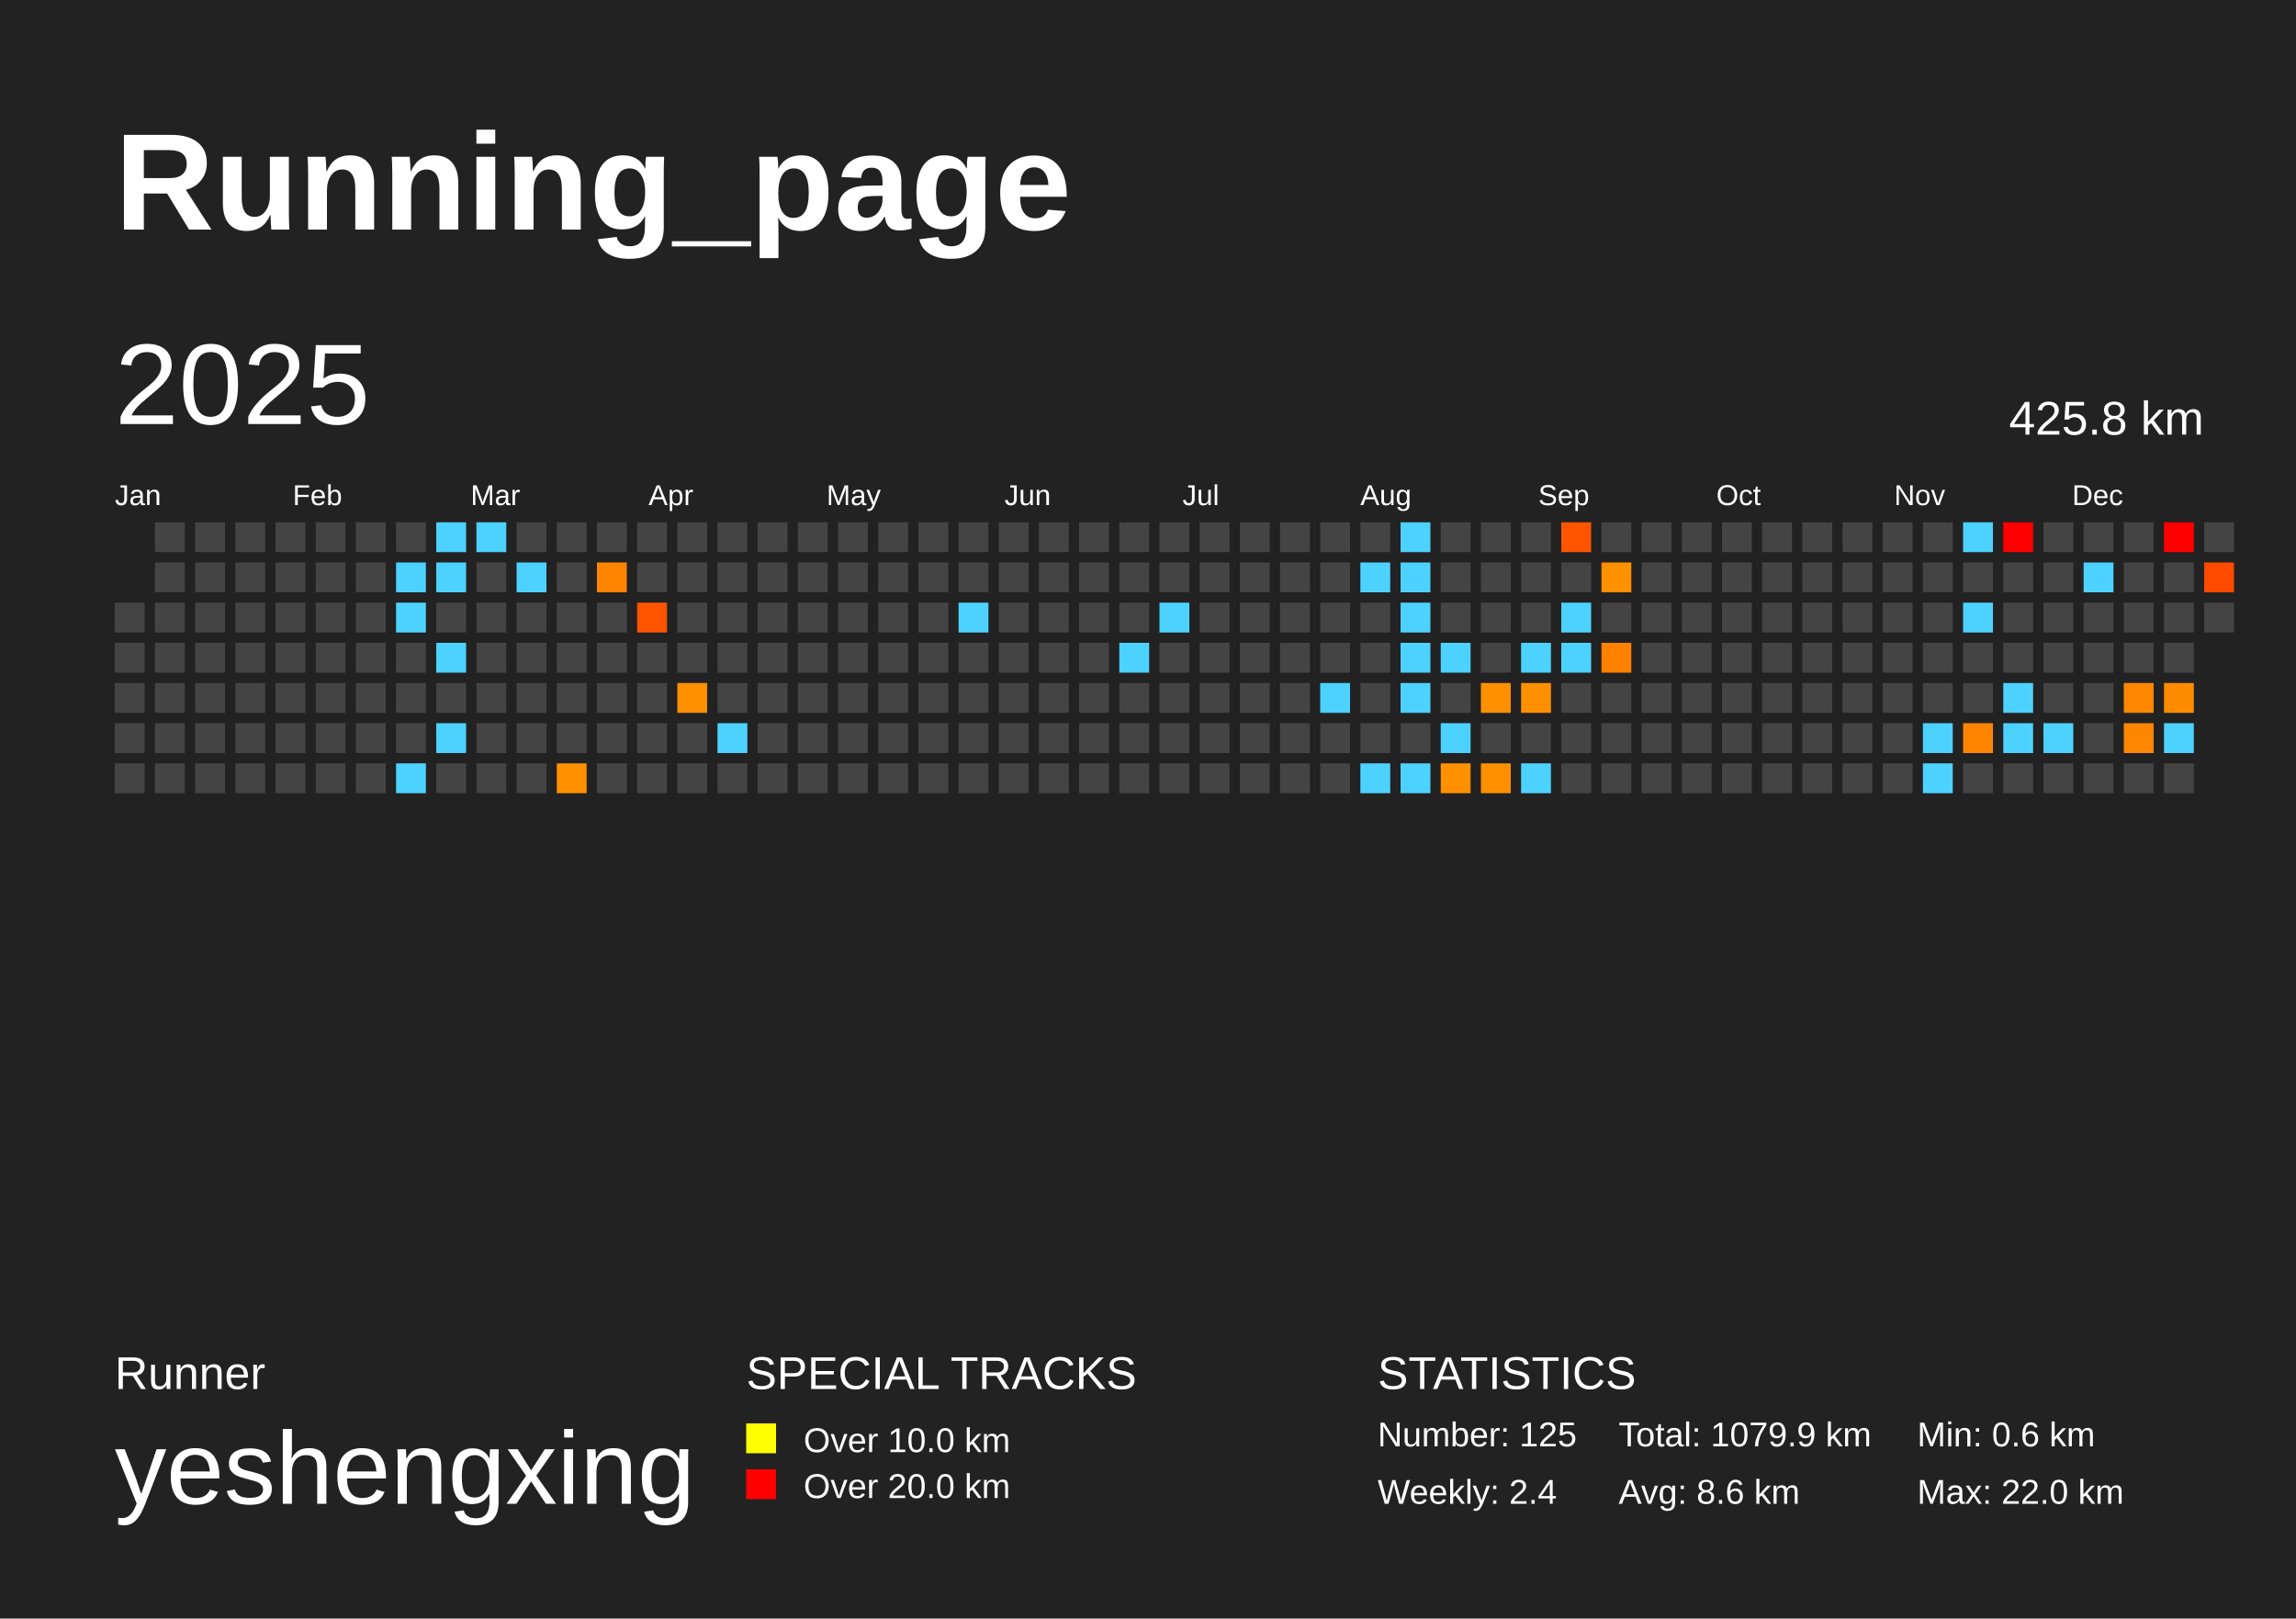
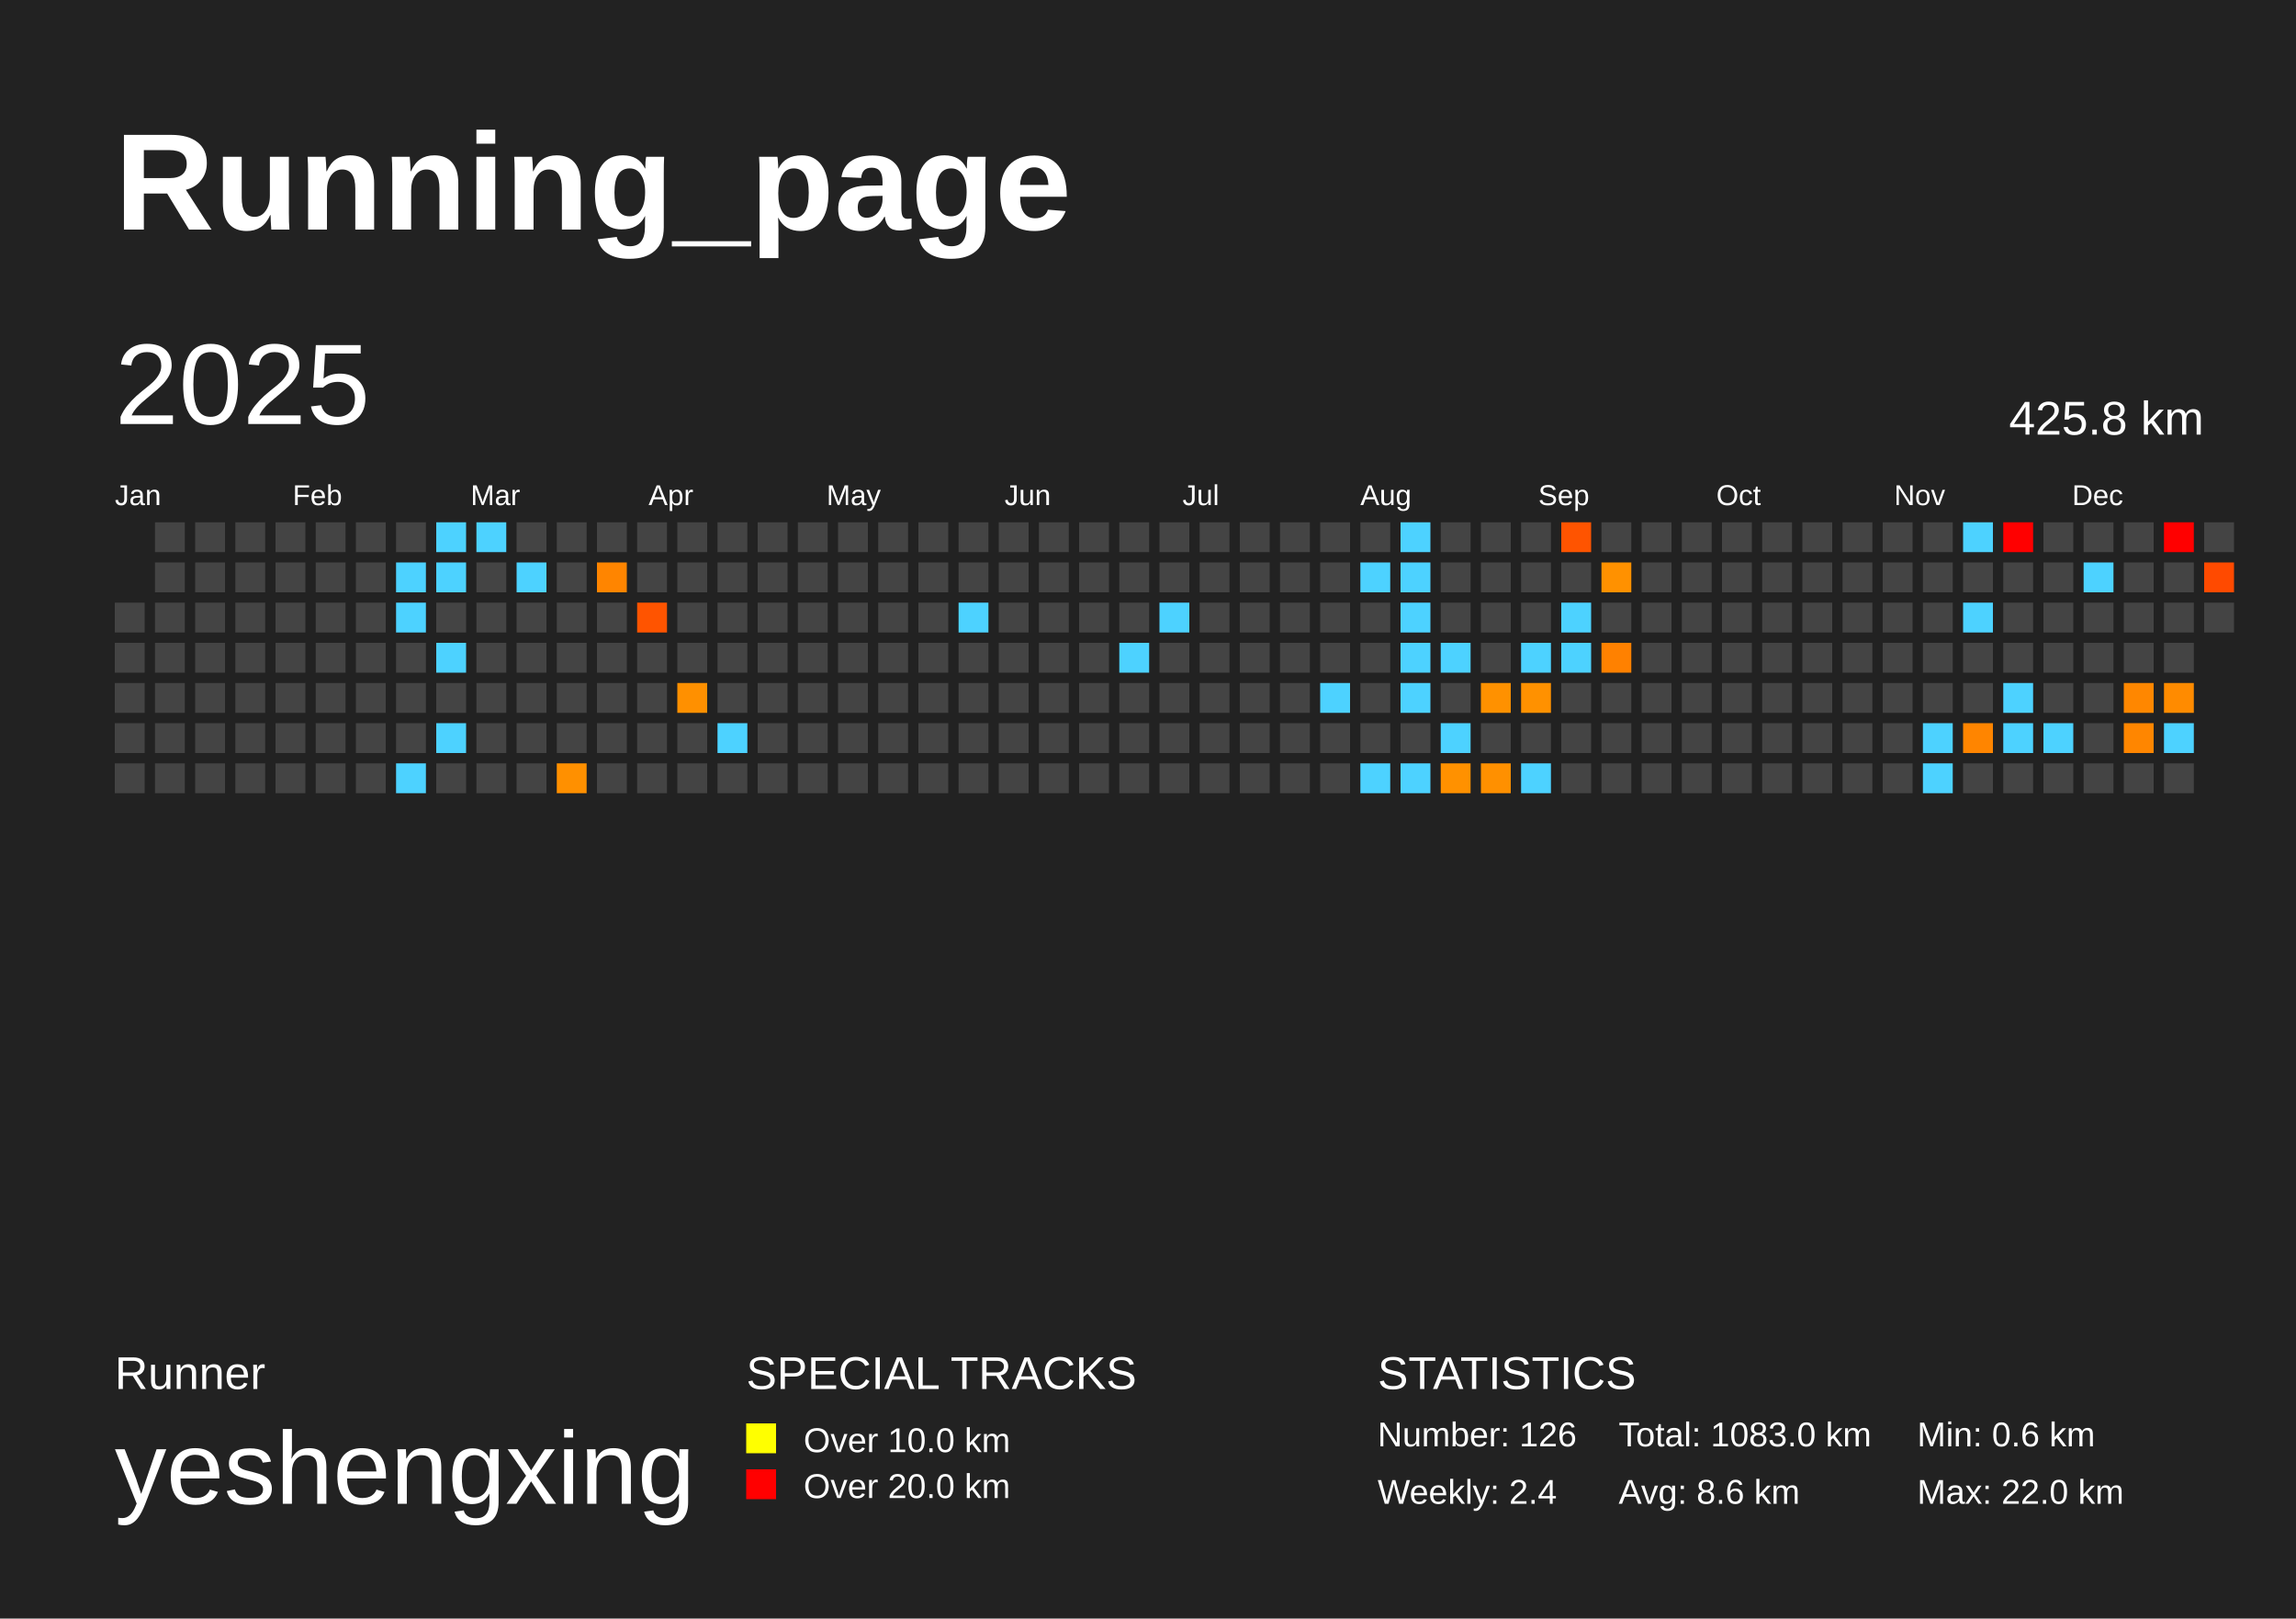
<svg xmlns="http://www.w3.org/2000/svg" baseProfile="full" height="141mm" version="1.1" viewBox="0,0,200,141" width="200mm">
  <defs />
  <rect fill="#222222" height="141" width="200" x="0" y="0" />
  <text fill="#FFFFFF" style="font-size:12px; font-family:Arial; font-weight:bold;" x="10" y="20">Running_page</text>
  <text fill="#FFFFFF" style="font-size:4px; font-family:Arial" x="10" y="121">Runner</text>
  <text fill="#FFFFFF" style="font-size:9px; font-family:Arial" x="10" y="131">yeshengxing</text>
  <text fill="#FFFFFF" style="font-size:4px; font-family:Arial" x="65" y="121">SPECIAL TRACKS</text>
  <rect fill="yellow" height="2.6" width="2.6" x="65" y="124" />
  <text fill="#FFFFFF" style="font-size:3px; font-family:Arial" x="70" y="126.5">Over 10.0 km</text>
  <rect fill="red" height="2.6" width="2.6" x="65" y="128" />
  <text fill="#FFFFFF" style="font-size:3px; font-family:Arial" x="70" y="130.5">Over 20.0 km</text>
  <text fill="#FFFFFF" style="font-size:4px; font-family:Arial" x="120" y="121">STATISTICS</text>
-   <text fill="#FFFFFF" style="font-size:3px; font-family:Arial" x="120" y="126">Number: 125</text>
+   <text fill="#FFFFFF" style="font-size:3px; font-family:Arial" x="120" y="126">Number: 126</text>
  <text fill="#FFFFFF" style="font-size:3px; font-family:Arial" x="120" y="131">Weekly: 2.4</text>
-   <text fill="#FFFFFF" style="font-size:3px; font-family:Arial" x="141" y="126">Total: 1079.9 km</text>
+   <text fill="#FFFFFF" style="font-size:3px; font-family:Arial" x="141" y="126">Total: 1083.0 km</text>
  <text fill="#FFFFFF" style="font-size:3px; font-family:Arial" x="141" y="131">Avg: 8.6 km</text>
  <text fill="#FFFFFF" style="font-size:3px; font-family:Arial" x="167" y="126">Min: 0.6 km</text>
  <text fill="#FFFFFF" style="font-size:3px; font-family:Arial" x="167" y="131">Max: 22.0 km</text>
  <text dominant-baseline="hanging" fill="#FFFFFF" style="font-size:10.0px; font-family:Arial;" x="10" y="30">2025</text>
  <text dominant-baseline="hanging" fill="#FFFFFF" style="font-size:4.125px; font-family:Arial;" x="175" y="35">425.8 km</text>
  <text fill="#FFFFFF" style="font-size:2.5px; font-family:Arial" x="10.0" y="44">Jan</text>
  <text fill="#FFFFFF" style="font-size:2.5px; font-family:Arial" x="25.5" y="44">Feb</text>
  <text fill="#FFFFFF" style="font-size:2.5px; font-family:Arial" x="41.0" y="44">Mar</text>
  <text fill="#FFFFFF" style="font-size:2.5px; font-family:Arial" x="56.5" y="44">Apr</text>
  <text fill="#FFFFFF" style="font-size:2.5px; font-family:Arial" x="72.0" y="44">May</text>
  <text fill="#FFFFFF" style="font-size:2.5px; font-family:Arial" x="87.5" y="44">Jun</text>
  <text fill="#FFFFFF" style="font-size:2.5px; font-family:Arial" x="103.0" y="44">Jul</text>
  <text fill="#FFFFFF" style="font-size:2.5px; font-family:Arial" x="118.5" y="44">Aug</text>
  <text fill="#FFFFFF" style="font-size:2.5px; font-family:Arial" x="134.0" y="44">Sep</text>
  <text fill="#FFFFFF" style="font-size:2.5px; font-family:Arial" x="149.5" y="44">Oct</text>
  <text fill="#FFFFFF" style="font-size:2.5px; font-family:Arial" x="165.0" y="44">Nov</text>
  <text fill="#FFFFFF" style="font-size:2.5px; font-family:Arial" x="180.5" y="44">Dec</text>
  <rect fill="#444444" height="2.6" width="2.6" x="10.0" y="52.5" />
  <rect fill="#444444" height="2.6" width="2.6" x="10.0" y="56.0" />
  <rect fill="#444444" height="2.6" width="2.6" x="10.0" y="59.5" />
  <rect fill="#444444" height="2.6" width="2.6" x="10.0" y="63.0" />
  <rect fill="#444444" height="2.6" width="2.6" x="10.0" y="66.5" />
  <rect fill="#444444" height="2.6" width="2.6" x="13.5" y="45.5" />
  <rect fill="#444444" height="2.6" width="2.6" x="13.5" y="49.0" />
  <rect fill="#444444" height="2.6" width="2.6" x="13.5" y="52.5" />
  <rect fill="#444444" height="2.6" width="2.6" x="13.5" y="56.0" />
  <rect fill="#444444" height="2.6" width="2.6" x="13.5" y="59.5" />
  <rect fill="#444444" height="2.6" width="2.6" x="13.5" y="63.0" />
  <rect fill="#444444" height="2.6" width="2.6" x="13.5" y="66.5" />
  <rect fill="#444444" height="2.6" width="2.6" x="17.0" y="45.5" />
  <rect fill="#444444" height="2.6" width="2.6" x="17.0" y="49.0" />
  <rect fill="#444444" height="2.6" width="2.6" x="17.0" y="52.5" />
  <rect fill="#444444" height="2.6" width="2.6" x="17.0" y="56.0" />
  <rect fill="#444444" height="2.6" width="2.6" x="17.0" y="59.5" />
  <rect fill="#444444" height="2.6" width="2.6" x="17.0" y="63.0" />
  <rect fill="#444444" height="2.6" width="2.6" x="17.0" y="66.5" />
  <rect fill="#444444" height="2.6" width="2.6" x="20.5" y="45.5" />
  <rect fill="#444444" height="2.6" width="2.6" x="20.5" y="49.0" />
  <rect fill="#444444" height="2.6" width="2.6" x="20.5" y="52.5" />
  <rect fill="#444444" height="2.6" width="2.6" x="20.5" y="56.0" />
  <rect fill="#444444" height="2.6" width="2.6" x="20.5" y="59.5" />
  <rect fill="#444444" height="2.6" width="2.6" x="20.5" y="63.0" />
  <rect fill="#444444" height="2.6" width="2.6" x="20.5" y="66.5" />
  <rect fill="#444444" height="2.6" width="2.6" x="24.0" y="45.5" />
  <rect fill="#444444" height="2.6" width="2.6" x="24.0" y="49.0" />
  <rect fill="#444444" height="2.6" width="2.6" x="24.0" y="52.5" />
  <rect fill="#444444" height="2.6" width="2.6" x="24.0" y="56.0" />
  <rect fill="#444444" height="2.6" width="2.6" x="24.0" y="59.5" />
  <rect fill="#444444" height="2.6" width="2.6" x="24.0" y="63.0" />
  <rect fill="#444444" height="2.6" width="2.6" x="24.0" y="66.5" />
  <rect fill="#444444" height="2.6" width="2.6" x="27.5" y="45.5" />
  <rect fill="#444444" height="2.6" width="2.6" x="27.5" y="49.0" />
  <rect fill="#444444" height="2.6" width="2.6" x="27.5" y="52.5" />
  <rect fill="#444444" height="2.6" width="2.6" x="27.5" y="56.0" />
  <rect fill="#444444" height="2.6" width="2.6" x="27.5" y="59.5" />
  <rect fill="#444444" height="2.6" width="2.6" x="27.5" y="63.0" />
  <rect fill="#444444" height="2.6" width="2.6" x="27.5" y="66.5" />
  <rect fill="#444444" height="2.6" width="2.6" x="31.0" y="45.5" />
  <rect fill="#444444" height="2.6" width="2.6" x="31.0" y="49.0" />
  <rect fill="#444444" height="2.6" width="2.6" x="31.0" y="52.5" />
  <rect fill="#444444" height="2.6" width="2.6" x="31.0" y="56.0" />
  <rect fill="#444444" height="2.6" width="2.6" x="31.0" y="59.5" />
  <rect fill="#444444" height="2.6" width="2.6" x="31.0" y="63.0" />
  <rect fill="#444444" height="2.6" width="2.6" x="31.0" y="66.5" />
  <rect fill="#444444" height="2.6" width="2.6" x="34.5" y="45.5" />
  <rect fill="#4dd2ff" height="2.6" width="2.6" x="34.5" y="49.0" />
  <rect fill="#4dd2ff" height="2.6" width="2.6" x="34.5" y="52.5" />
  <rect fill="#444444" height="2.6" width="2.6" x="34.5" y="56.0" />
  <rect fill="#444444" height="2.6" width="2.6" x="34.5" y="59.5" />
  <rect fill="#444444" height="2.6" width="2.6" x="34.5" y="63.0" />
  <rect fill="#4dd2ff" height="2.6" width="2.6" x="34.5" y="66.5" />
  <rect fill="#4dd2ff" height="2.6" width="2.6" x="38.0" y="45.5" />
  <rect fill="#4dd2ff" height="2.6" width="2.6" x="38.0" y="49.0" />
  <rect fill="#444444" height="2.6" width="2.6" x="38.0" y="52.5" />
  <rect fill="#4dd2ff" height="2.6" width="2.6" x="38.0" y="56.0" />
  <rect fill="#444444" height="2.6" width="2.6" x="38.0" y="59.5" />
  <rect fill="#4dd2ff" height="2.6" width="2.6" x="38.0" y="63.0" />
  <rect fill="#444444" height="2.6" width="2.6" x="38.0" y="66.5" />
  <rect fill="#4dd2ff" height="2.6" width="2.6" x="41.5" y="45.5" />
  <rect fill="#444444" height="2.6" width="2.6" x="41.5" y="49.0" />
  <rect fill="#444444" height="2.6" width="2.6" x="41.5" y="52.5" />
  <rect fill="#444444" height="2.6" width="2.6" x="41.5" y="56.0" />
  <rect fill="#444444" height="2.6" width="2.6" x="41.5" y="59.5" />
  <rect fill="#444444" height="2.6" width="2.6" x="41.5" y="63.0" />
  <rect fill="#444444" height="2.6" width="2.6" x="41.5" y="66.5" />
  <rect fill="#444444" height="2.6" width="2.6" x="45.0" y="45.5" />
  <rect fill="#4dd2ff" height="2.6" width="2.6" x="45.0" y="49.0" />
  <rect fill="#444444" height="2.6" width="2.6" x="45.0" y="52.5" />
  <rect fill="#444444" height="2.6" width="2.6" x="45.0" y="56.0" />
  <rect fill="#444444" height="2.6" width="2.6" x="45.0" y="59.5" />
  <rect fill="#444444" height="2.6" width="2.6" x="45.0" y="63.0" />
  <rect fill="#444444" height="2.6" width="2.6" x="45.0" y="66.5" />
  <rect fill="#444444" height="2.6" width="2.6" x="48.5" y="45.5" />
  <rect fill="#444444" height="2.6" width="2.6" x="48.5" y="49.0" />
  <rect fill="#444444" height="2.6" width="2.6" x="48.5" y="52.5" />
  <rect fill="#444444" height="2.6" width="2.6" x="48.5" y="56.0" />
  <rect fill="#444444" height="2.6" width="2.6" x="48.5" y="59.5" />
  <rect fill="#444444" height="2.6" width="2.6" x="48.5" y="63.0" />
  <rect fill="#ff9000" height="2.6" width="2.6" x="48.5" y="66.5" />
  <rect fill="#444444" height="2.6" width="2.6" x="52.0" y="45.5" />
  <rect fill="#ff8500" height="2.6" width="2.6" x="52.0" y="49.0" />
  <rect fill="#444444" height="2.6" width="2.6" x="52.0" y="52.5" />
  <rect fill="#444444" height="2.6" width="2.6" x="52.0" y="56.0" />
  <rect fill="#444444" height="2.6" width="2.6" x="52.0" y="59.5" />
  <rect fill="#444444" height="2.6" width="2.6" x="52.0" y="63.0" />
  <rect fill="#444444" height="2.6" width="2.6" x="52.0" y="66.5" />
  <rect fill="#444444" height="2.6" width="2.6" x="55.5" y="45.5" />
  <rect fill="#444444" height="2.6" width="2.6" x="55.5" y="49.0" />
  <rect fill="#ff5400" height="2.6" width="2.6" x="55.5" y="52.5" />
  <rect fill="#444444" height="2.6" width="2.6" x="55.5" y="56.0" />
  <rect fill="#444444" height="2.6" width="2.6" x="55.5" y="59.5" />
  <rect fill="#444444" height="2.6" width="2.6" x="55.5" y="63.0" />
  <rect fill="#444444" height="2.6" width="2.6" x="55.5" y="66.5" />
  <rect fill="#444444" height="2.6" width="2.6" x="59.0" y="45.5" />
  <rect fill="#444444" height="2.6" width="2.6" x="59.0" y="49.0" />
  <rect fill="#444444" height="2.6" width="2.6" x="59.0" y="52.5" />
  <rect fill="#444444" height="2.6" width="2.6" x="59.0" y="56.0" />
  <rect fill="#ff9000" height="2.6" width="2.6" x="59.0" y="59.5" />
  <rect fill="#444444" height="2.6" width="2.6" x="59.0" y="63.0" />
  <rect fill="#444444" height="2.6" width="2.6" x="59.0" y="66.5" />
  <rect fill="#444444" height="2.6" width="2.6" x="62.5" y="45.5" />
  <rect fill="#444444" height="2.6" width="2.6" x="62.5" y="49.0" />
  <rect fill="#444444" height="2.6" width="2.6" x="62.5" y="52.5" />
  <rect fill="#444444" height="2.6" width="2.6" x="62.5" y="56.0" />
  <rect fill="#444444" height="2.6" width="2.6" x="62.5" y="59.5" />
  <rect fill="#4dd2ff" height="2.6" width="2.6" x="62.5" y="63.0" />
  <rect fill="#444444" height="2.6" width="2.6" x="62.5" y="66.5" />
  <rect fill="#444444" height="2.6" width="2.6" x="66.0" y="45.5" />
  <rect fill="#444444" height="2.6" width="2.6" x="66.0" y="49.0" />
  <rect fill="#444444" height="2.6" width="2.6" x="66.0" y="52.5" />
  <rect fill="#444444" height="2.6" width="2.6" x="66.0" y="56.0" />
  <rect fill="#444444" height="2.6" width="2.6" x="66.0" y="59.5" />
  <rect fill="#444444" height="2.6" width="2.6" x="66.0" y="63.0" />
  <rect fill="#444444" height="2.6" width="2.6" x="66.0" y="66.5" />
  <rect fill="#444444" height="2.6" width="2.6" x="69.5" y="45.5" />
  <rect fill="#444444" height="2.6" width="2.6" x="69.5" y="49.0" />
  <rect fill="#444444" height="2.6" width="2.6" x="69.5" y="52.5" />
  <rect fill="#444444" height="2.6" width="2.6" x="69.5" y="56.0" />
  <rect fill="#444444" height="2.6" width="2.6" x="69.5" y="59.5" />
  <rect fill="#444444" height="2.6" width="2.6" x="69.5" y="63.0" />
  <rect fill="#444444" height="2.6" width="2.6" x="69.5" y="66.5" />
  <rect fill="#444444" height="2.6" width="2.6" x="73.0" y="45.5" />
  <rect fill="#444444" height="2.6" width="2.6" x="73.0" y="49.0" />
  <rect fill="#444444" height="2.6" width="2.6" x="73.0" y="52.5" />
  <rect fill="#444444" height="2.6" width="2.6" x="73.0" y="56.0" />
  <rect fill="#444444" height="2.6" width="2.6" x="73.0" y="59.5" />
  <rect fill="#444444" height="2.6" width="2.6" x="73.0" y="63.0" />
  <rect fill="#444444" height="2.6" width="2.6" x="73.0" y="66.5" />
  <rect fill="#444444" height="2.6" width="2.6" x="76.5" y="45.5" />
  <rect fill="#444444" height="2.6" width="2.6" x="76.5" y="49.0" />
  <rect fill="#444444" height="2.6" width="2.6" x="76.5" y="52.5" />
  <rect fill="#444444" height="2.6" width="2.6" x="76.5" y="56.0" />
  <rect fill="#444444" height="2.6" width="2.6" x="76.5" y="59.5" />
  <rect fill="#444444" height="2.6" width="2.6" x="76.5" y="63.0" />
  <rect fill="#444444" height="2.6" width="2.6" x="76.5" y="66.5" />
  <rect fill="#444444" height="2.6" width="2.6" x="80.0" y="45.5" />
  <rect fill="#444444" height="2.6" width="2.6" x="80.0" y="49.0" />
  <rect fill="#444444" height="2.6" width="2.6" x="80.0" y="52.5" />
  <rect fill="#444444" height="2.6" width="2.6" x="80.0" y="56.0" />
  <rect fill="#444444" height="2.6" width="2.6" x="80.0" y="59.5" />
  <rect fill="#444444" height="2.6" width="2.6" x="80.0" y="63.0" />
  <rect fill="#444444" height="2.6" width="2.6" x="80.0" y="66.5" />
  <rect fill="#444444" height="2.6" width="2.6" x="83.5" y="45.5" />
  <rect fill="#444444" height="2.6" width="2.6" x="83.5" y="49.0" />
  <rect fill="#4dd2ff" height="2.6" width="2.6" x="83.5" y="52.5" />
  <rect fill="#444444" height="2.6" width="2.6" x="83.5" y="56.0" />
  <rect fill="#444444" height="2.6" width="2.6" x="83.5" y="59.5" />
  <rect fill="#444444" height="2.6" width="2.6" x="83.5" y="63.0" />
  <rect fill="#444444" height="2.6" width="2.6" x="83.5" y="66.5" />
  <rect fill="#444444" height="2.6" width="2.6" x="87.0" y="45.5" />
  <rect fill="#444444" height="2.6" width="2.6" x="87.0" y="49.0" />
  <rect fill="#444444" height="2.6" width="2.6" x="87.0" y="52.5" />
  <rect fill="#444444" height="2.6" width="2.6" x="87.0" y="56.0" />
  <rect fill="#444444" height="2.6" width="2.6" x="87.0" y="59.5" />
  <rect fill="#444444" height="2.6" width="2.6" x="87.0" y="63.0" />
  <rect fill="#444444" height="2.6" width="2.6" x="87.0" y="66.5" />
  <rect fill="#444444" height="2.6" width="2.6" x="90.5" y="45.5" />
  <rect fill="#444444" height="2.6" width="2.6" x="90.5" y="49.0" />
  <rect fill="#444444" height="2.6" width="2.6" x="90.5" y="52.5" />
  <rect fill="#444444" height="2.6" width="2.6" x="90.5" y="56.0" />
  <rect fill="#444444" height="2.6" width="2.6" x="90.5" y="59.5" />
  <rect fill="#444444" height="2.6" width="2.6" x="90.5" y="63.0" />
  <rect fill="#444444" height="2.6" width="2.6" x="90.5" y="66.5" />
  <rect fill="#444444" height="2.6" width="2.6" x="94.0" y="45.5" />
  <rect fill="#444444" height="2.6" width="2.6" x="94.0" y="49.0" />
  <rect fill="#444444" height="2.6" width="2.6" x="94.0" y="52.5" />
  <rect fill="#444444" height="2.6" width="2.6" x="94.0" y="56.0" />
  <rect fill="#444444" height="2.6" width="2.6" x="94.0" y="59.5" />
  <rect fill="#444444" height="2.6" width="2.6" x="94.0" y="63.0" />
  <rect fill="#444444" height="2.6" width="2.6" x="94.0" y="66.5" />
  <rect fill="#444444" height="2.6" width="2.6" x="97.5" y="45.5" />
  <rect fill="#444444" height="2.6" width="2.6" x="97.5" y="49.0" />
  <rect fill="#444444" height="2.6" width="2.6" x="97.5" y="52.5" />
  <rect fill="#4dd2ff" height="2.6" width="2.6" x="97.5" y="56.0" />
  <rect fill="#444444" height="2.6" width="2.6" x="97.5" y="59.5" />
  <rect fill="#444444" height="2.6" width="2.6" x="97.5" y="63.0" />
  <rect fill="#444444" height="2.6" width="2.6" x="97.5" y="66.5" />
  <rect fill="#444444" height="2.6" width="2.6" x="101.0" y="45.5" />
  <rect fill="#444444" height="2.6" width="2.6" x="101.0" y="49.0" />
  <rect fill="#4dd2ff" height="2.6" width="2.6" x="101.0" y="52.5" />
  <rect fill="#444444" height="2.6" width="2.6" x="101.0" y="56.0" />
  <rect fill="#444444" height="2.6" width="2.6" x="101.0" y="59.5" />
  <rect fill="#444444" height="2.6" width="2.6" x="101.0" y="63.0" />
  <rect fill="#444444" height="2.6" width="2.6" x="101.0" y="66.5" />
  <rect fill="#444444" height="2.6" width="2.6" x="104.5" y="45.5" />
  <rect fill="#444444" height="2.6" width="2.6" x="104.5" y="49.0" />
  <rect fill="#444444" height="2.6" width="2.6" x="104.5" y="52.5" />
  <rect fill="#444444" height="2.6" width="2.6" x="104.5" y="56.0" />
  <rect fill="#444444" height="2.6" width="2.6" x="104.5" y="59.5" />
  <rect fill="#444444" height="2.6" width="2.6" x="104.5" y="63.0" />
  <rect fill="#444444" height="2.6" width="2.6" x="104.5" y="66.5" />
  <rect fill="#444444" height="2.6" width="2.6" x="108.0" y="45.5" />
  <rect fill="#444444" height="2.6" width="2.6" x="108.0" y="49.0" />
  <rect fill="#444444" height="2.6" width="2.6" x="108.0" y="52.5" />
  <rect fill="#444444" height="2.6" width="2.6" x="108.0" y="56.0" />
  <rect fill="#444444" height="2.6" width="2.6" x="108.0" y="59.5" />
  <rect fill="#444444" height="2.6" width="2.6" x="108.0" y="63.0" />
  <rect fill="#444444" height="2.6" width="2.6" x="108.0" y="66.5" />
  <rect fill="#444444" height="2.6" width="2.6" x="111.5" y="45.5" />
  <rect fill="#444444" height="2.6" width="2.6" x="111.5" y="49.0" />
  <rect fill="#444444" height="2.6" width="2.6" x="111.5" y="52.5" />
  <rect fill="#444444" height="2.6" width="2.6" x="111.5" y="56.0" />
  <rect fill="#444444" height="2.6" width="2.6" x="111.5" y="59.5" />
  <rect fill="#444444" height="2.6" width="2.6" x="111.5" y="63.0" />
  <rect fill="#444444" height="2.6" width="2.6" x="111.5" y="66.5" />
  <rect fill="#444444" height="2.6" width="2.6" x="115.0" y="45.5" />
  <rect fill="#444444" height="2.6" width="2.6" x="115.0" y="49.0" />
  <rect fill="#444444" height="2.6" width="2.6" x="115.0" y="52.5" />
  <rect fill="#444444" height="2.6" width="2.6" x="115.0" y="56.0" />
  <rect fill="#4dd2ff" height="2.6" width="2.6" x="115.0" y="59.5" />
  <rect fill="#444444" height="2.6" width="2.6" x="115.0" y="63.0" />
  <rect fill="#444444" height="2.6" width="2.6" x="115.0" y="66.5" />
  <rect fill="#444444" height="2.6" width="2.6" x="118.5" y="45.5" />
  <rect fill="#4dd2ff" height="2.6" width="2.6" x="118.5" y="49.0" />
  <rect fill="#444444" height="2.6" width="2.6" x="118.5" y="52.5" />
  <rect fill="#444444" height="2.6" width="2.6" x="118.5" y="56.0" />
  <rect fill="#444444" height="2.6" width="2.6" x="118.5" y="59.5" />
  <rect fill="#444444" height="2.6" width="2.6" x="118.5" y="63.0" />
  <rect fill="#4dd2ff" height="2.6" width="2.6" x="118.5" y="66.5" />
  <rect fill="#4dd2ff" height="2.6" width="2.6" x="122.0" y="45.5" />
  <rect fill="#4dd2ff" height="2.6" width="2.6" x="122.0" y="49.0" />
  <rect fill="#4dd2ff" height="2.6" width="2.6" x="122.0" y="52.5" />
  <rect fill="#4dd2ff" height="2.6" width="2.6" x="122.0" y="56.0" />
  <rect fill="#4dd2ff" height="2.6" width="2.6" x="122.0" y="59.5" />
  <rect fill="#444444" height="2.6" width="2.6" x="122.0" y="63.0" />
  <rect fill="#4dd2ff" height="2.6" width="2.6" x="122.0" y="66.5" />
  <rect fill="#444444" height="2.6" width="2.6" x="125.5" y="45.5" />
  <rect fill="#444444" height="2.6" width="2.6" x="125.5" y="49.0" />
  <rect fill="#444444" height="2.6" width="2.6" x="125.5" y="52.5" />
  <rect fill="#4dd2ff" height="2.6" width="2.6" x="125.5" y="56.0" />
  <rect fill="#444444" height="2.6" width="2.6" x="125.5" y="59.5" />
  <rect fill="#4dd2ff" height="2.6" width="2.6" x="125.5" y="63.0" />
  <rect fill="#ff9100" height="2.6" width="2.6" x="125.5" y="66.5" />
  <rect fill="#444444" height="2.6" width="2.6" x="129.0" y="45.5" />
  <rect fill="#444444" height="2.6" width="2.6" x="129.0" y="49.0" />
  <rect fill="#444444" height="2.6" width="2.6" x="129.0" y="52.5" />
  <rect fill="#444444" height="2.6" width="2.6" x="129.0" y="56.0" />
  <rect fill="#ff9100" height="2.6" width="2.6" x="129.0" y="59.5" />
  <rect fill="#444444" height="2.6" width="2.6" x="129.0" y="63.0" />
  <rect fill="#ff9000" height="2.6" width="2.6" x="129.0" y="66.5" />
  <rect fill="#444444" height="2.6" width="2.6" x="132.5" y="45.5" />
  <rect fill="#444444" height="2.6" width="2.6" x="132.5" y="49.0" />
  <rect fill="#444444" height="2.6" width="2.6" x="132.5" y="52.5" />
  <rect fill="#4dd2ff" height="2.6" width="2.6" x="132.5" y="56.0" />
  <rect fill="#ff9100" height="2.6" width="2.6" x="132.5" y="59.5" />
  <rect fill="#444444" height="2.6" width="2.6" x="132.5" y="63.0" />
  <rect fill="#4dd2ff" height="2.6" width="2.6" x="132.5" y="66.5" />
  <rect fill="#ff5400" height="2.6" width="2.6" x="136.0" y="45.5" />
  <rect fill="#444444" height="2.6" width="2.6" x="136.0" y="49.0" />
  <rect fill="#4dd2ff" height="2.6" width="2.6" x="136.0" y="52.5" />
  <rect fill="#4dd2ff" height="2.6" width="2.6" x="136.0" y="56.0" />
  <rect fill="#444444" height="2.6" width="2.6" x="136.0" y="59.5" />
  <rect fill="#444444" height="2.6" width="2.6" x="136.0" y="63.0" />
  <rect fill="#444444" height="2.6" width="2.6" x="136.0" y="66.5" />
  <rect fill="#444444" height="2.6" width="2.6" x="139.5" y="45.5" />
  <rect fill="#ff9100" height="2.6" width="2.6" x="139.5" y="49.0" />
  <rect fill="#444444" height="2.6" width="2.6" x="139.5" y="52.5" />
  <rect fill="#ff8100" height="2.6" width="2.6" x="139.5" y="56.0" />
  <rect fill="#444444" height="2.6" width="2.6" x="139.5" y="59.5" />
  <rect fill="#444444" height="2.6" width="2.6" x="139.5" y="63.0" />
  <rect fill="#444444" height="2.6" width="2.6" x="139.5" y="66.5" />
  <rect fill="#444444" height="2.6" width="2.6" x="143.0" y="45.5" />
  <rect fill="#444444" height="2.6" width="2.6" x="143.0" y="49.0" />
  <rect fill="#444444" height="2.6" width="2.6" x="143.0" y="52.5" />
  <rect fill="#444444" height="2.6" width="2.6" x="143.0" y="56.0" />
  <rect fill="#444444" height="2.6" width="2.6" x="143.0" y="59.5" />
  <rect fill="#444444" height="2.6" width="2.6" x="143.0" y="63.0" />
  <rect fill="#444444" height="2.6" width="2.6" x="143.0" y="66.5" />
  <rect fill="#444444" height="2.6" width="2.6" x="146.5" y="45.5" />
  <rect fill="#444444" height="2.6" width="2.6" x="146.5" y="49.0" />
  <rect fill="#444444" height="2.6" width="2.6" x="146.5" y="52.5" />
  <rect fill="#444444" height="2.6" width="2.6" x="146.5" y="56.0" />
  <rect fill="#444444" height="2.6" width="2.6" x="146.5" y="59.5" />
  <rect fill="#444444" height="2.6" width="2.6" x="146.5" y="63.0" />
  <rect fill="#444444" height="2.6" width="2.6" x="146.5" y="66.5" />
  <rect fill="#444444" height="2.6" width="2.6" x="150.0" y="45.5" />
  <rect fill="#444444" height="2.6" width="2.6" x="150.0" y="49.0" />
  <rect fill="#444444" height="2.6" width="2.6" x="150.0" y="52.5" />
  <rect fill="#444444" height="2.6" width="2.6" x="150.0" y="56.0" />
  <rect fill="#444444" height="2.6" width="2.6" x="150.0" y="59.5" />
  <rect fill="#444444" height="2.6" width="2.6" x="150.0" y="63.0" />
  <rect fill="#444444" height="2.6" width="2.6" x="150.0" y="66.5" />
  <rect fill="#444444" height="2.6" width="2.6" x="153.5" y="45.5" />
  <rect fill="#444444" height="2.6" width="2.6" x="153.5" y="49.0" />
  <rect fill="#444444" height="2.6" width="2.6" x="153.5" y="52.5" />
  <rect fill="#444444" height="2.6" width="2.6" x="153.5" y="56.0" />
  <rect fill="#444444" height="2.6" width="2.6" x="153.5" y="59.5" />
  <rect fill="#444444" height="2.6" width="2.6" x="153.5" y="63.0" />
  <rect fill="#444444" height="2.6" width="2.6" x="153.5" y="66.5" />
  <rect fill="#444444" height="2.6" width="2.6" x="157.0" y="45.5" />
  <rect fill="#444444" height="2.6" width="2.6" x="157.0" y="49.0" />
  <rect fill="#444444" height="2.6" width="2.6" x="157.0" y="52.5" />
  <rect fill="#444444" height="2.6" width="2.6" x="157.0" y="56.0" />
  <rect fill="#444444" height="2.6" width="2.6" x="157.0" y="59.5" />
  <rect fill="#444444" height="2.6" width="2.6" x="157.0" y="63.0" />
  <rect fill="#444444" height="2.6" width="2.6" x="157.0" y="66.5" />
  <rect fill="#444444" height="2.6" width="2.6" x="160.5" y="45.5" />
  <rect fill="#444444" height="2.6" width="2.6" x="160.5" y="49.0" />
  <rect fill="#444444" height="2.6" width="2.6" x="160.5" y="52.5" />
  <rect fill="#444444" height="2.6" width="2.6" x="160.5" y="56.0" />
  <rect fill="#444444" height="2.6" width="2.6" x="160.5" y="59.5" />
  <rect fill="#444444" height="2.6" width="2.6" x="160.5" y="63.0" />
  <rect fill="#444444" height="2.6" width="2.6" x="160.5" y="66.5" />
  <rect fill="#444444" height="2.6" width="2.6" x="164.0" y="45.5" />
  <rect fill="#444444" height="2.6" width="2.6" x="164.0" y="49.0" />
  <rect fill="#444444" height="2.6" width="2.6" x="164.0" y="52.5" />
  <rect fill="#444444" height="2.6" width="2.6" x="164.0" y="56.0" />
  <rect fill="#444444" height="2.6" width="2.6" x="164.0" y="59.5" />
  <rect fill="#444444" height="2.6" width="2.6" x="164.0" y="63.0" />
  <rect fill="#444444" height="2.6" width="2.6" x="164.0" y="66.5" />
  <rect fill="#444444" height="2.6" width="2.6" x="167.5" y="45.5" />
  <rect fill="#444444" height="2.6" width="2.6" x="167.5" y="49.0" />
  <rect fill="#444444" height="2.6" width="2.6" x="167.5" y="52.5" />
  <rect fill="#444444" height="2.6" width="2.6" x="167.5" y="56.0" />
  <rect fill="#444444" height="2.6" width="2.6" x="167.5" y="59.5" />
  <rect fill="#4dd2ff" height="2.6" width="2.6" x="167.5" y="63.0" />
  <rect fill="#4dd2ff" height="2.6" width="2.6" x="167.5" y="66.5" />
  <rect fill="#4dd2ff" height="2.6" width="2.6" x="171.0" y="45.5" />
  <rect fill="#444444" height="2.6" width="2.6" x="171.0" y="49.0" />
  <rect fill="#4dd2ff" height="2.6" width="2.6" x="171.0" y="52.5" />
  <rect fill="#444444" height="2.6" width="2.6" x="171.0" y="56.0" />
  <rect fill="#444444" height="2.6" width="2.6" x="171.0" y="59.5" />
  <rect fill="#ff8500" height="2.6" width="2.6" x="171.0" y="63.0" />
  <rect fill="#444444" height="2.6" width="2.6" x="171.0" y="66.5" />
  <rect fill="red" height="2.6" width="2.6" x="174.5" y="45.5" />
  <rect fill="#444444" height="2.6" width="2.6" x="174.5" y="49.0" />
  <rect fill="#444444" height="2.6" width="2.6" x="174.5" y="52.5" />
  <rect fill="#444444" height="2.6" width="2.6" x="174.5" y="56.0" />
  <rect fill="#4dd2ff" height="2.6" width="2.6" x="174.5" y="59.5" />
  <rect fill="#4dd2ff" height="2.6" width="2.6" x="174.5" y="63.0" />
  <rect fill="#444444" height="2.6" width="2.6" x="174.5" y="66.5" />
  <rect fill="#444444" height="2.6" width="2.6" x="178.0" y="45.5" />
  <rect fill="#444444" height="2.6" width="2.6" x="178.0" y="49.0" />
  <rect fill="#444444" height="2.6" width="2.6" x="178.0" y="52.5" />
  <rect fill="#444444" height="2.6" width="2.6" x="178.0" y="56.0" />
  <rect fill="#444444" height="2.6" width="2.6" x="178.0" y="59.5" />
  <rect fill="#4dd2ff" height="2.6" width="2.6" x="178.0" y="63.0" />
  <rect fill="#444444" height="2.6" width="2.6" x="178.0" y="66.5" />
  <rect fill="#444444" height="2.6" width="2.6" x="181.5" y="45.5" />
  <rect fill="#4dd2ff" height="2.6" width="2.6" x="181.5" y="49.0" />
  <rect fill="#444444" height="2.6" width="2.6" x="181.5" y="52.5" />
  <rect fill="#444444" height="2.6" width="2.6" x="181.5" y="56.0" />
  <rect fill="#444444" height="2.6" width="2.6" x="181.5" y="59.5" />
  <rect fill="#444444" height="2.6" width="2.6" x="181.5" y="63.0" />
  <rect fill="#444444" height="2.6" width="2.6" x="181.5" y="66.5" />
  <rect fill="#444444" height="2.6" width="2.6" x="185.0" y="45.5" />
  <rect fill="#444444" height="2.6" width="2.6" x="185.0" y="49.0" />
  <rect fill="#444444" height="2.6" width="2.6" x="185.0" y="52.5" />
  <rect fill="#444444" height="2.6" width="2.6" x="185.0" y="56.0" />
  <rect fill="#ff8700" height="2.6" width="2.6" x="185.0" y="59.5" />
  <rect fill="#ff8600" height="2.6" width="2.6" x="185.0" y="63.0" />
  <rect fill="#444444" height="2.6" width="2.6" x="185.0" y="66.5" />
  <rect fill="red" height="2.6" width="2.6" x="188.5" y="45.5" />
  <rect fill="#444444" height="2.6" width="2.6" x="188.5" y="49.0" />
  <rect fill="#444444" height="2.6" width="2.6" x="188.5" y="52.5" />
  <rect fill="#444444" height="2.6" width="2.6" x="188.5" y="56.0" />
  <rect fill="#ff8b00" height="2.6" width="2.6" x="188.5" y="59.5" />
  <rect fill="#4dd2ff" height="2.6" width="2.6" x="188.5" y="63.0" />
  <rect fill="#444444" height="2.6" width="2.6" x="188.5" y="66.5" />
  <rect fill="#444444" height="2.6" width="2.6" x="192.0" y="45.5" />
  <rect fill="#ff4a00" height="2.6" width="2.6" x="192.0" y="49.0" />
  <rect fill="#444444" height="2.6" width="2.6" x="192.0" y="52.5" />
</svg>
